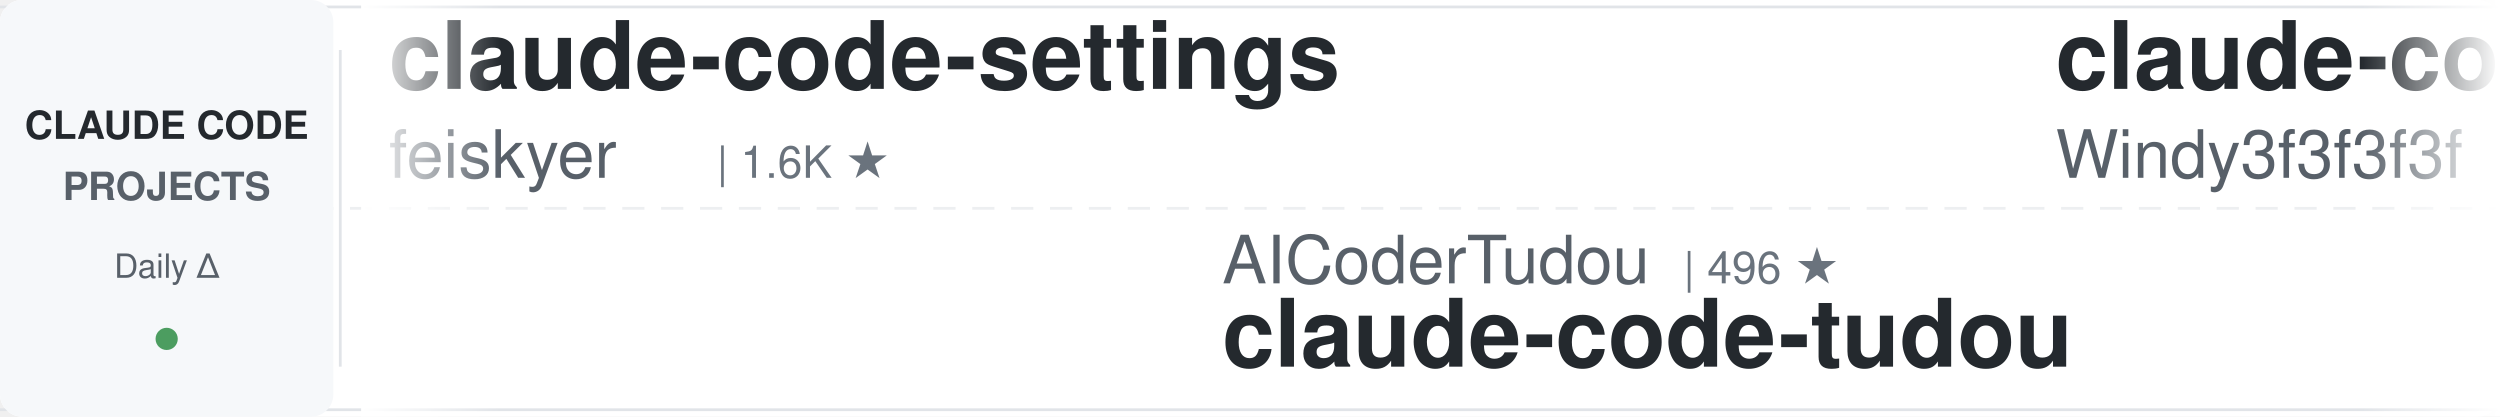
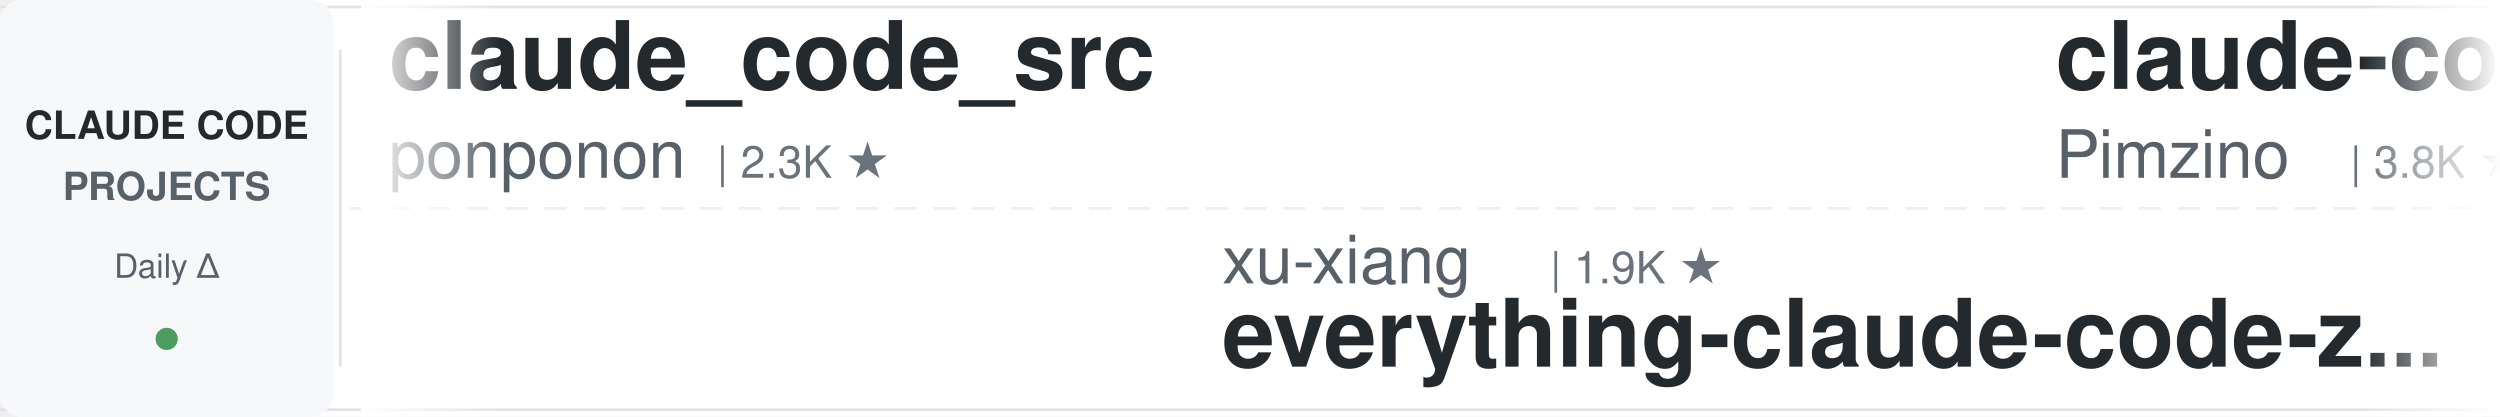
<svg xmlns="http://www.w3.org/2000/svg" width="900" height="150">
  <defs>
    <linearGradient id="leftFade" x1="0%" y1="0%" x2="100%" y2="0%">
      <stop offset="0%" style="stop-color:#ffffff;stop-opacity:1" />
      <stop offset="100%" style="stop-color:#ffffff;stop-opacity:0" />
    </linearGradient>
    <linearGradient id="rightFade" x1="0%" y1="0%" x2="100%" y2="0%">
      <stop offset="0%" style="stop-color:#ffffff;stop-opacity:0" />
      <stop offset="100%" style="stop-color:#ffffff;stop-opacity:1" />
    </linearGradient>
  </defs>
  <rect width="900" height="150" fill="#ffffff" rx="8" />
  <rect x="0" y="2" width="900" height="1" fill="#e1e4e8" />
  <rect x="0" y="147" width="900" height="1" fill="#e1e4e8" />
  <line x1="0" y1="75" x2="900" y2="75" stroke="#e1e4e8" stroke-width="1" stroke-dasharray="8 6" opacity="0.6" />
  <rect x="0" y="0" width="120" height="150" fill="#f6f8fa" rx="8" />
  <text x="60" y="50" font-family="-apple-system, BlinkMacSystemFont, 'Segoe UI', Helvetica, Arial, sans-serif" font-size="14" font-weight="600" fill="#24292e" text-anchor="middle">CLAUDE CODE</text>
  <text x="60" y="72" font-family="-apple-system, BlinkMacSystemFont, 'Segoe UI', Helvetica, Arial, sans-serif" font-size="14" font-weight="600" fill="#586069" text-anchor="middle">PROJECTS</text>
  <text x="60" y="100" font-family="-apple-system, BlinkMacSystemFont, 'Segoe UI', Helvetica, Arial, sans-serif" font-size="12" font-weight="500" fill="#586069" text-anchor="middle">Daily Δ</text>
  <circle cx="60" cy="122" r="4" fill="#22863a" opacity="0.8" />
  <rect x="122" y="18" width="1" height="114" fill="#e1e4e8" />
  <clipPath id="tickerClip">
    <rect x="130" y="0" width="770" height="150" />
  </clipPath>
  <g clip-path="url(#tickerClip)">
    <g id="tickerItems">
      <animateTransform attributeName="transform" attributeType="XML" type="translate" from="0 0" to="-3000 0" dur="54s" repeatCount="indefinite" />
      <g transform="translate(0, 0)">
-         <text x="140" y="32" font-family="-apple-system, BlinkMacSystemFont, 'Segoe UI', Helvetica, Arial, sans-serif" font-size="34" font-weight="600" fill="#24292e">claude-code-settings</text>
-         <text x="140" y="64" font-family="-apple-system, BlinkMacSystemFont, 'Segoe UI', Helvetica, Arial, sans-serif" font-size="24" font-weight="400" fill="#586069">feiskyer</text>
-         <text x="258" y="64" font-family="-apple-system, BlinkMacSystemFont, 'Segoe UI', Helvetica, Arial, sans-serif" font-size="16" font-weight="500" fill="#6a737d">| 1.6K ★</text>
+         <text x="140" y="32" font-family="-apple-system, BlinkMacSystemFont, 'Segoe UI', Helvetica, Arial, sans-serif" font-size="34" font-weight="600" fill="#24292e">claude_code_src</text>
+         <text x="140" y="64" font-family="-apple-system, BlinkMacSystemFont, 'Segoe UI', Helvetica, Arial, sans-serif" font-size="24" font-weight="400" fill="#586069">ponponon</text>
+         <text x="258" y="64" font-family="-apple-system, BlinkMacSystemFont, 'Segoe UI', Helvetica, Arial, sans-serif" font-size="16" font-weight="500" fill="#6a737d">| 2.3K ★</text>
      </g>
      <g transform="translate(300, 0)">
-         <text x="140" y="102" font-family="-apple-system, BlinkMacSystemFont, 'Segoe UI', Helvetica, Arial, sans-serif" font-size="24" font-weight="400" fill="#586069">AICoderTudou</text>
-         <text x="306" y="102" font-family="-apple-system, BlinkMacSystemFont, 'Segoe UI', Helvetica, Arial, sans-serif" font-size="16" font-weight="500" fill="#6a737d">| 496 ★</text>
-         <text x="140" y="132" font-family="-apple-system, BlinkMacSystemFont, 'Segoe UI', Helvetica, Arial, sans-serif" font-size="34" font-weight="600" fill="#24292e">claude-code-tudou</text>
+         <text x="140" y="102" font-family="-apple-system, BlinkMacSystemFont, 'Segoe UI', Helvetica, Arial, sans-serif" font-size="24" font-weight="400" fill="#586069">xu-xiang</text>
+         <text x="258" y="102" font-family="-apple-system, BlinkMacSystemFont, 'Segoe UI', Helvetica, Arial, sans-serif" font-size="16" font-weight="500" fill="#6a737d">| 1.9K ★</text>
+         <text x="140" y="132" font-family="-apple-system, BlinkMacSystemFont, 'Segoe UI', Helvetica, Arial, sans-serif" font-size="34" font-weight="600" fill="#24292e">everything-claude-code-z...</text>
      </g>
      <g transform="translate(600, 0)">
-         <text x="140" y="32" font-family="-apple-system, BlinkMacSystemFont, 'Segoe UI', Helvetica, Arial, sans-serif" font-size="34" font-weight="600" fill="#24292e">claude-code-from-scratch</text>
-         <text x="140" y="64" font-family="-apple-system, BlinkMacSystemFont, 'Segoe UI', Helvetica, Arial, sans-serif" font-size="24" font-weight="400" fill="#586069">Windy3f3f3f3f</text>
-         <text x="318" y="64" font-family="-apple-system, BlinkMacSystemFont, 'Segoe UI', Helvetica, Arial, sans-serif" font-size="16" font-weight="500" fill="#6a737d">| 2.6K ★</text>
+         <text x="140" y="32" font-family="-apple-system, BlinkMacSystemFont, 'Segoe UI', Helvetica, Arial, sans-serif" font-size="34" font-weight="600" fill="#24292e">claude-code-spec-workflo...</text>
+         <text x="140" y="64" font-family="-apple-system, BlinkMacSystemFont, 'Segoe UI', Helvetica, Arial, sans-serif" font-size="24" font-weight="400" fill="#586069">Pimzino</text>
+         <text x="246" y="64" font-family="-apple-system, BlinkMacSystemFont, 'Segoe UI', Helvetica, Arial, sans-serif" font-size="16" font-weight="500" fill="#6a737d">| 3.8K ★</text>
      </g>
      <g transform="translate(900, 0)">
-         <text x="140" y="102" font-family="-apple-system, BlinkMacSystemFont, 'Segoe UI', Helvetica, Arial, sans-serif" font-size="24" font-weight="400" fill="#586069">shareAI-lab</text>
-         <text x="294" y="102" font-family="-apple-system, BlinkMacSystemFont, 'Segoe UI', Helvetica, Arial, sans-serif" font-size="16" font-weight="500" fill="#6a737d">| 74.4K ★</text>
-         <text x="140" y="132" font-family="-apple-system, BlinkMacSystemFont, 'Segoe UI', Helvetica, Arial, sans-serif" font-size="34" font-weight="600" fill="#24292e">learn-claude-code</text>
+         <text x="140" y="102" font-family="-apple-system, BlinkMacSystemFont, 'Segoe UI', Helvetica, Arial, sans-serif" font-size="24" font-weight="400" fill="#586069">luyao618</text>
+         <text x="258" y="102" font-family="-apple-system, BlinkMacSystemFont, 'Segoe UI', Helvetica, Arial, sans-serif" font-size="16" font-weight="500" fill="#6a737d">| 1.7K ★</text>
+         <text x="140" y="132" font-family="-apple-system, BlinkMacSystemFont, 'Segoe UI', Helvetica, Arial, sans-serif" font-size="34" font-weight="600" fill="#24292e">Claude-Code-Source-Study</text>
      </g>
      <g transform="translate(1200, 0)">
-         <text x="140" y="32" font-family="-apple-system, BlinkMacSystemFont, 'Segoe UI', Helvetica, Arial, sans-serif" font-size="34" font-weight="600" fill="#24292e">claude-code-templates</text>
-         <text x="140" y="64" font-family="-apple-system, BlinkMacSystemFont, 'Segoe UI', Helvetica, Arial, sans-serif" font-size="24" font-weight="400" fill="#586069">davila7</text>
-         <text x="246" y="64" font-family="-apple-system, BlinkMacSystemFont, 'Segoe UI', Helvetica, Arial, sans-serif" font-size="16" font-weight="500" fill="#6a737d">| 30.3K ★</text>
+         <text x="140" y="32" font-family="-apple-system, BlinkMacSystemFont, 'Segoe UI', Helvetica, Arial, sans-serif" font-size="34" font-weight="600" fill="#24292e">free-claude-code</text>
+         <text x="140" y="64" font-family="-apple-system, BlinkMacSystemFont, 'Segoe UI', Helvetica, Arial, sans-serif" font-size="24" font-weight="400" fill="#586069">Alishahryar1</text>
+         <text x="306" y="64" font-family="-apple-system, BlinkMacSystemFont, 'Segoe UI', Helvetica, Arial, sans-serif" font-size="16" font-weight="500" fill="#6a737d">| 45.6K ★</text>
      </g>
      <g transform="translate(1500, 0)">
-         <text x="140" y="102" font-family="-apple-system, BlinkMacSystemFont, 'Segoe UI', Helvetica, Arial, sans-serif" font-size="24" font-weight="400" fill="#586069">digitalsamba</text>
-         <text x="306" y="102" font-family="-apple-system, BlinkMacSystemFont, 'Segoe UI', Helvetica, Arial, sans-serif" font-size="16" font-weight="500" fill="#6a737d">| 1.9K ★</text>
-         <text x="140" y="132" font-family="-apple-system, BlinkMacSystemFont, 'Segoe UI', Helvetica, Arial, sans-serif" font-size="34" font-weight="600" fill="#24292e">claude-code-video-toolki...</text>
+         <text x="140" y="102" font-family="-apple-system, BlinkMacSystemFont, 'Segoe UI', Helvetica, Arial, sans-serif" font-size="24" font-weight="400" fill="#586069">liuup</text>
+         <text x="222" y="102" font-family="-apple-system, BlinkMacSystemFont, 'Segoe UI', Helvetica, Arial, sans-serif" font-size="16" font-weight="500" fill="#6a737d">| 3.8K ★</text>
+         <text x="140" y="132" font-family="-apple-system, BlinkMacSystemFont, 'Segoe UI', Helvetica, Arial, sans-serif" font-size="34" font-weight="600" fill="#24292e">claude-code-analysis</text>
      </g>
      <g transform="translate(1800, 0)">
-         <text x="140" y="32" font-family="-apple-system, BlinkMacSystemFont, 'Segoe UI', Helvetica, Arial, sans-serif" font-size="34" font-weight="600" fill="#24292e">claude-code-analysis</text>
-         <text x="140" y="64" font-family="-apple-system, BlinkMacSystemFont, 'Segoe UI', Helvetica, Arial, sans-serif" font-size="24" font-weight="400" fill="#586069">liuup</text>
-         <text x="222" y="64" font-family="-apple-system, BlinkMacSystemFont, 'Segoe UI', Helvetica, Arial, sans-serif" font-size="16" font-weight="500" fill="#6a737d">| 3.8K ★</text>
+         <text x="140" y="32" font-family="-apple-system, BlinkMacSystemFont, 'Segoe UI', Helvetica, Arial, sans-serif" font-size="34" font-weight="600" fill="#24292e">claude-code-book</text>
+         <text x="140" y="64" font-family="-apple-system, BlinkMacSystemFont, 'Segoe UI', Helvetica, Arial, sans-serif" font-size="24" font-weight="400" fill="#586069">lintsinghua</text>
+         <text x="294" y="64" font-family="-apple-system, BlinkMacSystemFont, 'Segoe UI', Helvetica, Arial, sans-serif" font-size="16" font-weight="500" fill="#6a737d">| 4.1K ★</text>
      </g>
      <g transform="translate(2100, 0)">
-         <text x="140" y="102" font-family="-apple-system, BlinkMacSystemFont, 'Segoe UI', Helvetica, Arial, sans-serif" font-size="24" font-weight="400" fill="#586069">SeemSeam</text>
-         <text x="258" y="102" font-family="-apple-system, BlinkMacSystemFont, 'Segoe UI', Helvetica, Arial, sans-serif" font-size="16" font-weight="500" fill="#6a737d">| 3.4K ★</text>
-         <text x="140" y="132" font-family="-apple-system, BlinkMacSystemFont, 'Segoe UI', Helvetica, Arial, sans-serif" font-size="34" font-weight="600" fill="#24292e">claude_codex_bridge</text>
+         <text x="140" y="102" font-family="-apple-system, BlinkMacSystemFont, 'Segoe UI', Helvetica, Arial, sans-serif" font-size="24" font-weight="400" fill="#586069">edmund-io</text>
+         <text x="270" y="102" font-family="-apple-system, BlinkMacSystemFont, 'Segoe UI', Helvetica, Arial, sans-serif" font-size="16" font-weight="500" fill="#6a737d">| 1.5K ★</text>
+         <text x="140" y="132" font-family="-apple-system, BlinkMacSystemFont, 'Segoe UI', Helvetica, Arial, sans-serif" font-size="34" font-weight="600" fill="#24292e">edmunds-claude-code</text>
      </g>
      <g transform="translate(2400, 0)">
-         <text x="140" y="32" font-family="-apple-system, BlinkMacSystemFont, 'Segoe UI', Helvetica, Arial, sans-serif" font-size="34" font-weight="600" fill="#24292e">arcads-claude-code</text>
-         <text x="140" y="64" font-family="-apple-system, BlinkMacSystemFont, 'Segoe UI', Helvetica, Arial, sans-serif" font-size="24" font-weight="400" fill="#586069">krusemediallc</text>
-         <text x="318" y="64" font-family="-apple-system, BlinkMacSystemFont, 'Segoe UI', Helvetica, Arial, sans-serif" font-size="16" font-weight="500" fill="#6a737d">| 1.2K ★</text>
+         <text x="140" y="32" font-family="-apple-system, BlinkMacSystemFont, 'Segoe UI', Helvetica, Arial, sans-serif" font-size="34" font-weight="600" fill="#24292e">claude-code-action</text>
+         <text x="140" y="64" font-family="-apple-system, BlinkMacSystemFont, 'Segoe UI', Helvetica, Arial, sans-serif" font-size="24" font-weight="400" fill="#586069">anthropics</text>
+         <text x="282" y="64" font-family="-apple-system, BlinkMacSystemFont, 'Segoe UI', Helvetica, Arial, sans-serif" font-size="16" font-weight="500" fill="#6a737d">| 8.6K ★</text>
      </g>
      <g transform="translate(2700, 0)">
-         <text x="140" y="102" font-family="-apple-system, BlinkMacSystemFont, 'Segoe UI', Helvetica, Arial, sans-serif" font-size="24" font-weight="400" fill="#586069">https-deeplearning-ai</text>
-         <text x="414" y="102" font-family="-apple-system, BlinkMacSystemFont, 'Segoe UI', Helvetica, Arial, sans-serif" font-size="16" font-weight="500" fill="#6a737d">| 540 ★</text>
-         <text x="140" y="132" font-family="-apple-system, BlinkMacSystemFont, 'Segoe UI', Helvetica, Arial, sans-serif" font-size="34" font-weight="600" fill="#24292e">sc-claude-code-files</text>
+         <text x="140" y="102" font-family="-apple-system, BlinkMacSystemFont, 'Segoe UI', Helvetica, Arial, sans-serif" font-size="24" font-weight="400" fill="#586069">Donchitos</text>
+         <text x="270" y="102" font-family="-apple-system, BlinkMacSystemFont, 'Segoe UI', Helvetica, Arial, sans-serif" font-size="16" font-weight="500" fill="#6a737d">| 23.9K ★</text>
+         <text x="140" y="132" font-family="-apple-system, BlinkMacSystemFont, 'Segoe UI', Helvetica, Arial, sans-serif" font-size="34" font-weight="600" fill="#24292e">Claude-Code-Game-Studios</text>
      </g>
      <g transform="translate(3000, 0)">
-         <text x="140" y="32" font-family="-apple-system, BlinkMacSystemFont, 'Segoe UI', Helvetica, Arial, sans-serif" font-size="34" font-weight="600" fill="#24292e">claude-code-settings</text>
-         <text x="140" y="64" font-family="-apple-system, BlinkMacSystemFont, 'Segoe UI', Helvetica, Arial, sans-serif" font-size="24" font-weight="400" fill="#586069">feiskyer</text>
-         <text x="258" y="64" font-family="-apple-system, BlinkMacSystemFont, 'Segoe UI', Helvetica, Arial, sans-serif" font-size="16" font-weight="500" fill="#6a737d">| 1.6K ★</text>
+         <text x="140" y="32" font-family="-apple-system, BlinkMacSystemFont, 'Segoe UI', Helvetica, Arial, sans-serif" font-size="34" font-weight="600" fill="#24292e">claude_code_src</text>
+         <text x="140" y="64" font-family="-apple-system, BlinkMacSystemFont, 'Segoe UI', Helvetica, Arial, sans-serif" font-size="24" font-weight="400" fill="#586069">ponponon</text>
+         <text x="258" y="64" font-family="-apple-system, BlinkMacSystemFont, 'Segoe UI', Helvetica, Arial, sans-serif" font-size="16" font-weight="500" fill="#6a737d">| 2.3K ★</text>
      </g>
      <g transform="translate(3300, 0)">
-         <text x="140" y="102" font-family="-apple-system, BlinkMacSystemFont, 'Segoe UI', Helvetica, Arial, sans-serif" font-size="24" font-weight="400" fill="#586069">AICoderTudou</text>
-         <text x="306" y="102" font-family="-apple-system, BlinkMacSystemFont, 'Segoe UI', Helvetica, Arial, sans-serif" font-size="16" font-weight="500" fill="#6a737d">| 496 ★</text>
-         <text x="140" y="132" font-family="-apple-system, BlinkMacSystemFont, 'Segoe UI', Helvetica, Arial, sans-serif" font-size="34" font-weight="600" fill="#24292e">claude-code-tudou</text>
+         <text x="140" y="102" font-family="-apple-system, BlinkMacSystemFont, 'Segoe UI', Helvetica, Arial, sans-serif" font-size="24" font-weight="400" fill="#586069">xu-xiang</text>
+         <text x="258" y="102" font-family="-apple-system, BlinkMacSystemFont, 'Segoe UI', Helvetica, Arial, sans-serif" font-size="16" font-weight="500" fill="#6a737d">| 1.9K ★</text>
+         <text x="140" y="132" font-family="-apple-system, BlinkMacSystemFont, 'Segoe UI', Helvetica, Arial, sans-serif" font-size="34" font-weight="600" fill="#24292e">everything-claude-code-z...</text>
      </g>
      <g transform="translate(3600, 0)">
-         <text x="140" y="32" font-family="-apple-system, BlinkMacSystemFont, 'Segoe UI', Helvetica, Arial, sans-serif" font-size="34" font-weight="600" fill="#24292e">claude-code-from-scratch</text>
-         <text x="140" y="64" font-family="-apple-system, BlinkMacSystemFont, 'Segoe UI', Helvetica, Arial, sans-serif" font-size="24" font-weight="400" fill="#586069">Windy3f3f3f3f</text>
-         <text x="318" y="64" font-family="-apple-system, BlinkMacSystemFont, 'Segoe UI', Helvetica, Arial, sans-serif" font-size="16" font-weight="500" fill="#6a737d">| 2.6K ★</text>
+         <text x="140" y="32" font-family="-apple-system, BlinkMacSystemFont, 'Segoe UI', Helvetica, Arial, sans-serif" font-size="34" font-weight="600" fill="#24292e">claude-code-spec-workflo...</text>
+         <text x="140" y="64" font-family="-apple-system, BlinkMacSystemFont, 'Segoe UI', Helvetica, Arial, sans-serif" font-size="24" font-weight="400" fill="#586069">Pimzino</text>
+         <text x="246" y="64" font-family="-apple-system, BlinkMacSystemFont, 'Segoe UI', Helvetica, Arial, sans-serif" font-size="16" font-weight="500" fill="#6a737d">| 3.8K ★</text>
      </g>
      <g transform="translate(3900, 0)">
-         <text x="140" y="102" font-family="-apple-system, BlinkMacSystemFont, 'Segoe UI', Helvetica, Arial, sans-serif" font-size="24" font-weight="400" fill="#586069">shareAI-lab</text>
-         <text x="294" y="102" font-family="-apple-system, BlinkMacSystemFont, 'Segoe UI', Helvetica, Arial, sans-serif" font-size="16" font-weight="500" fill="#6a737d">| 74.4K ★</text>
-         <text x="140" y="132" font-family="-apple-system, BlinkMacSystemFont, 'Segoe UI', Helvetica, Arial, sans-serif" font-size="34" font-weight="600" fill="#24292e">learn-claude-code</text>
+         <text x="140" y="102" font-family="-apple-system, BlinkMacSystemFont, 'Segoe UI', Helvetica, Arial, sans-serif" font-size="24" font-weight="400" fill="#586069">luyao618</text>
+         <text x="258" y="102" font-family="-apple-system, BlinkMacSystemFont, 'Segoe UI', Helvetica, Arial, sans-serif" font-size="16" font-weight="500" fill="#6a737d">| 1.7K ★</text>
+         <text x="140" y="132" font-family="-apple-system, BlinkMacSystemFont, 'Segoe UI', Helvetica, Arial, sans-serif" font-size="34" font-weight="600" fill="#24292e">Claude-Code-Source-Study</text>
      </g>
    </g>
  </g>
  <rect x="130" y="0" width="50" height="150" fill="url(#leftFade)" />
  <rect x="850" y="0" width="50" height="150" fill="url(#rightFade)" />
</svg>
